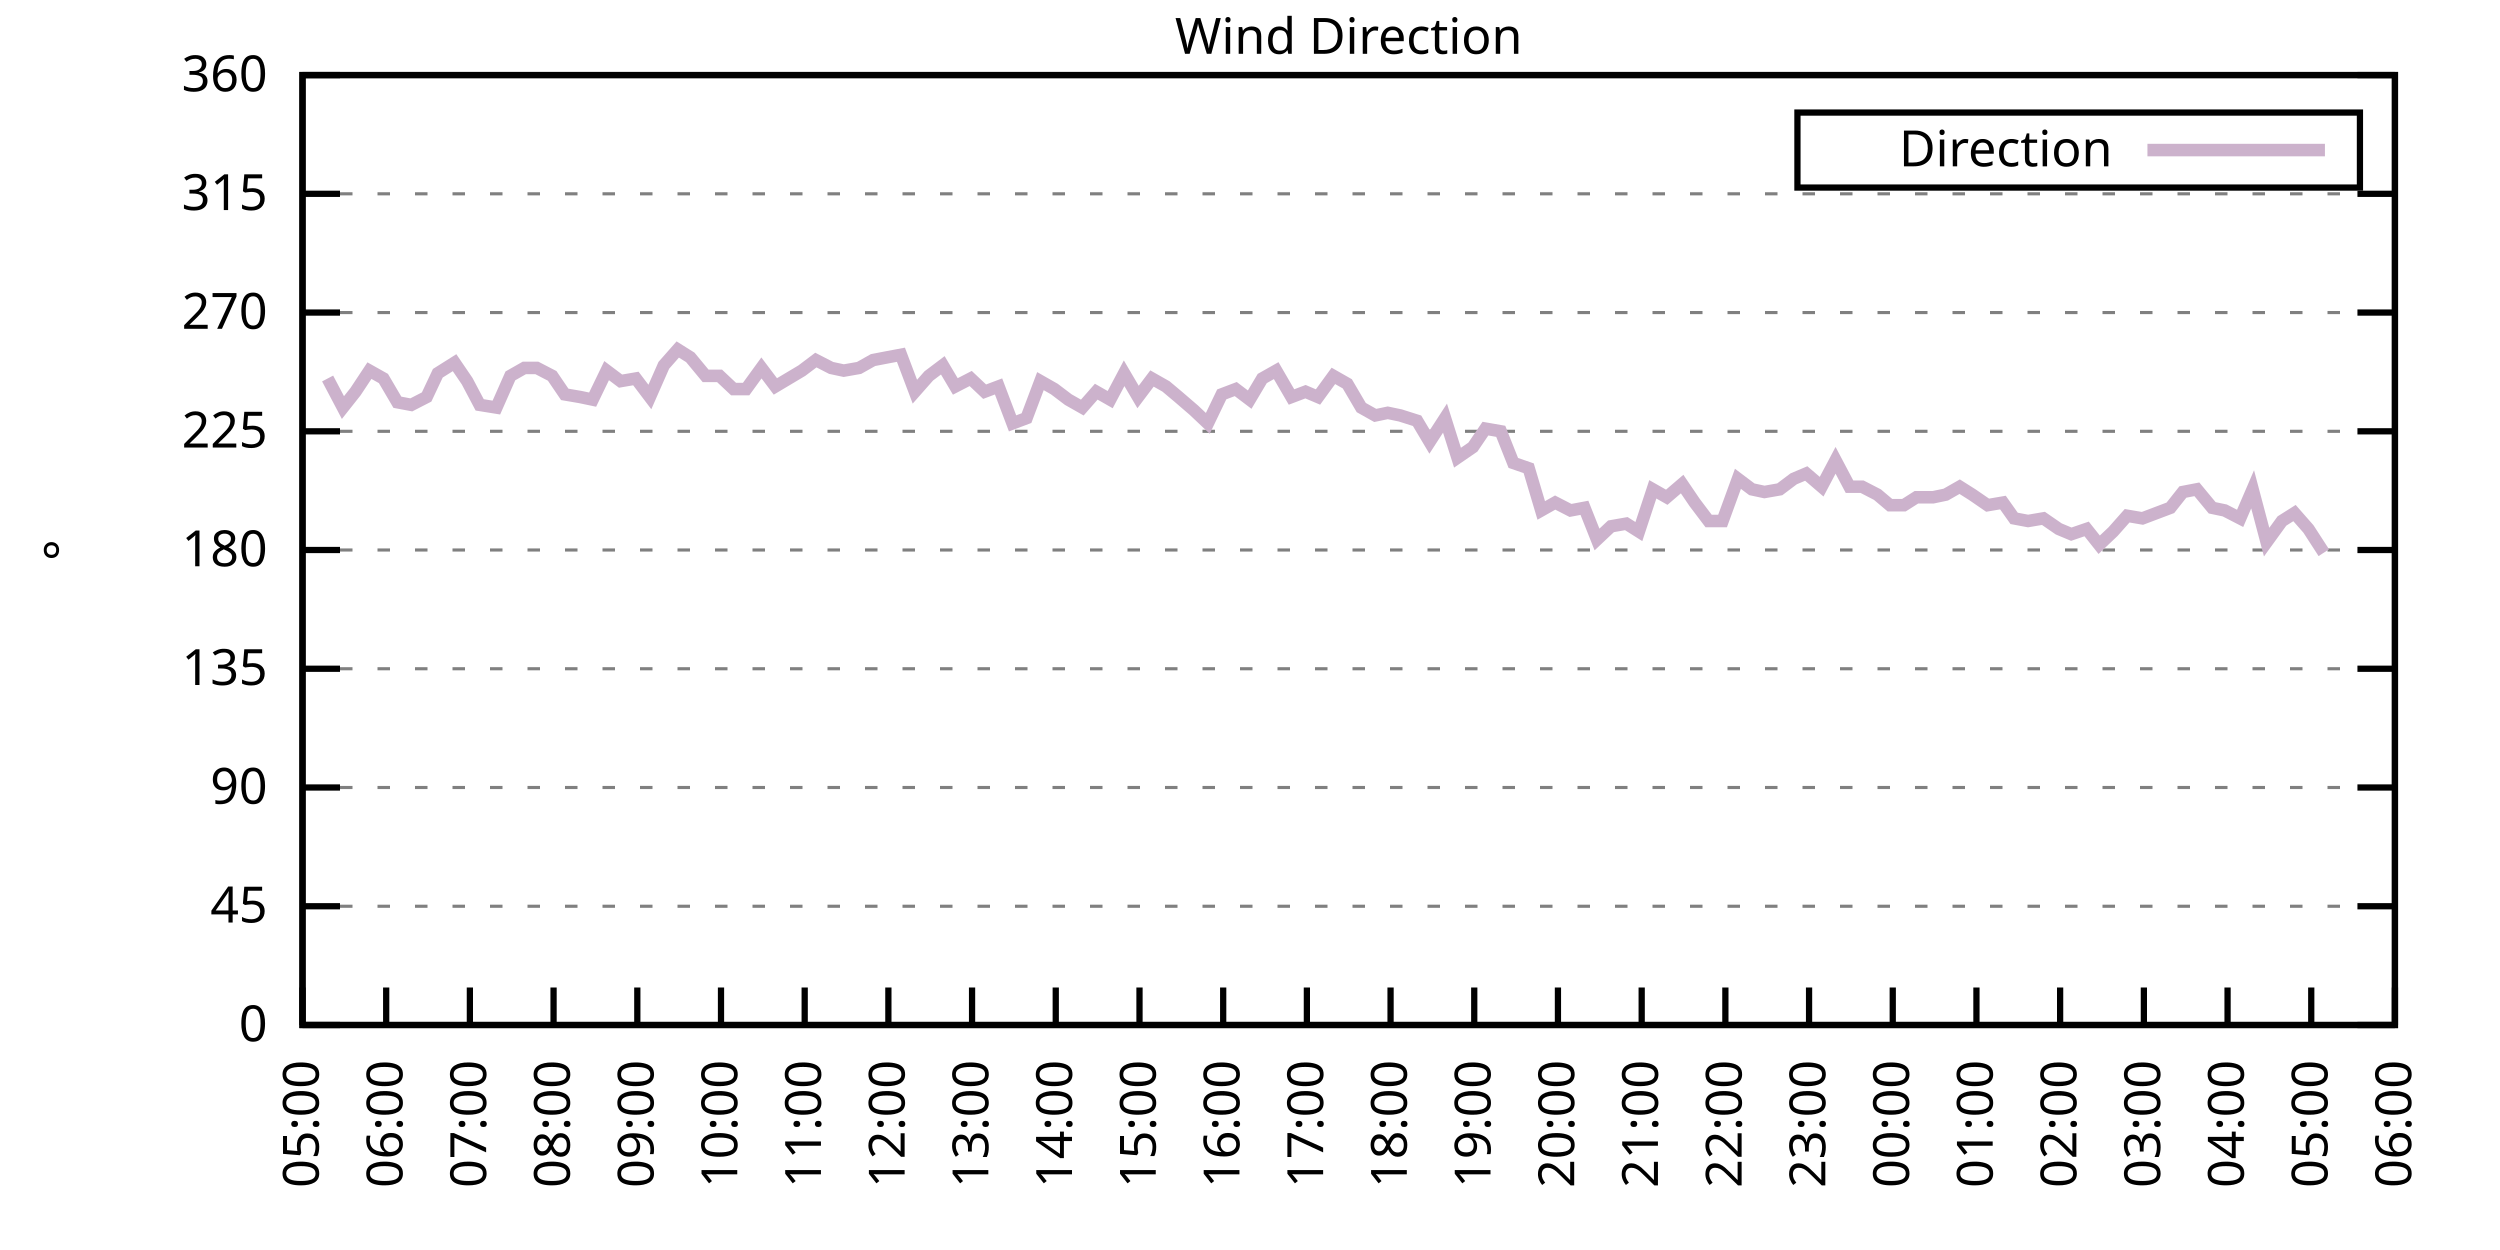
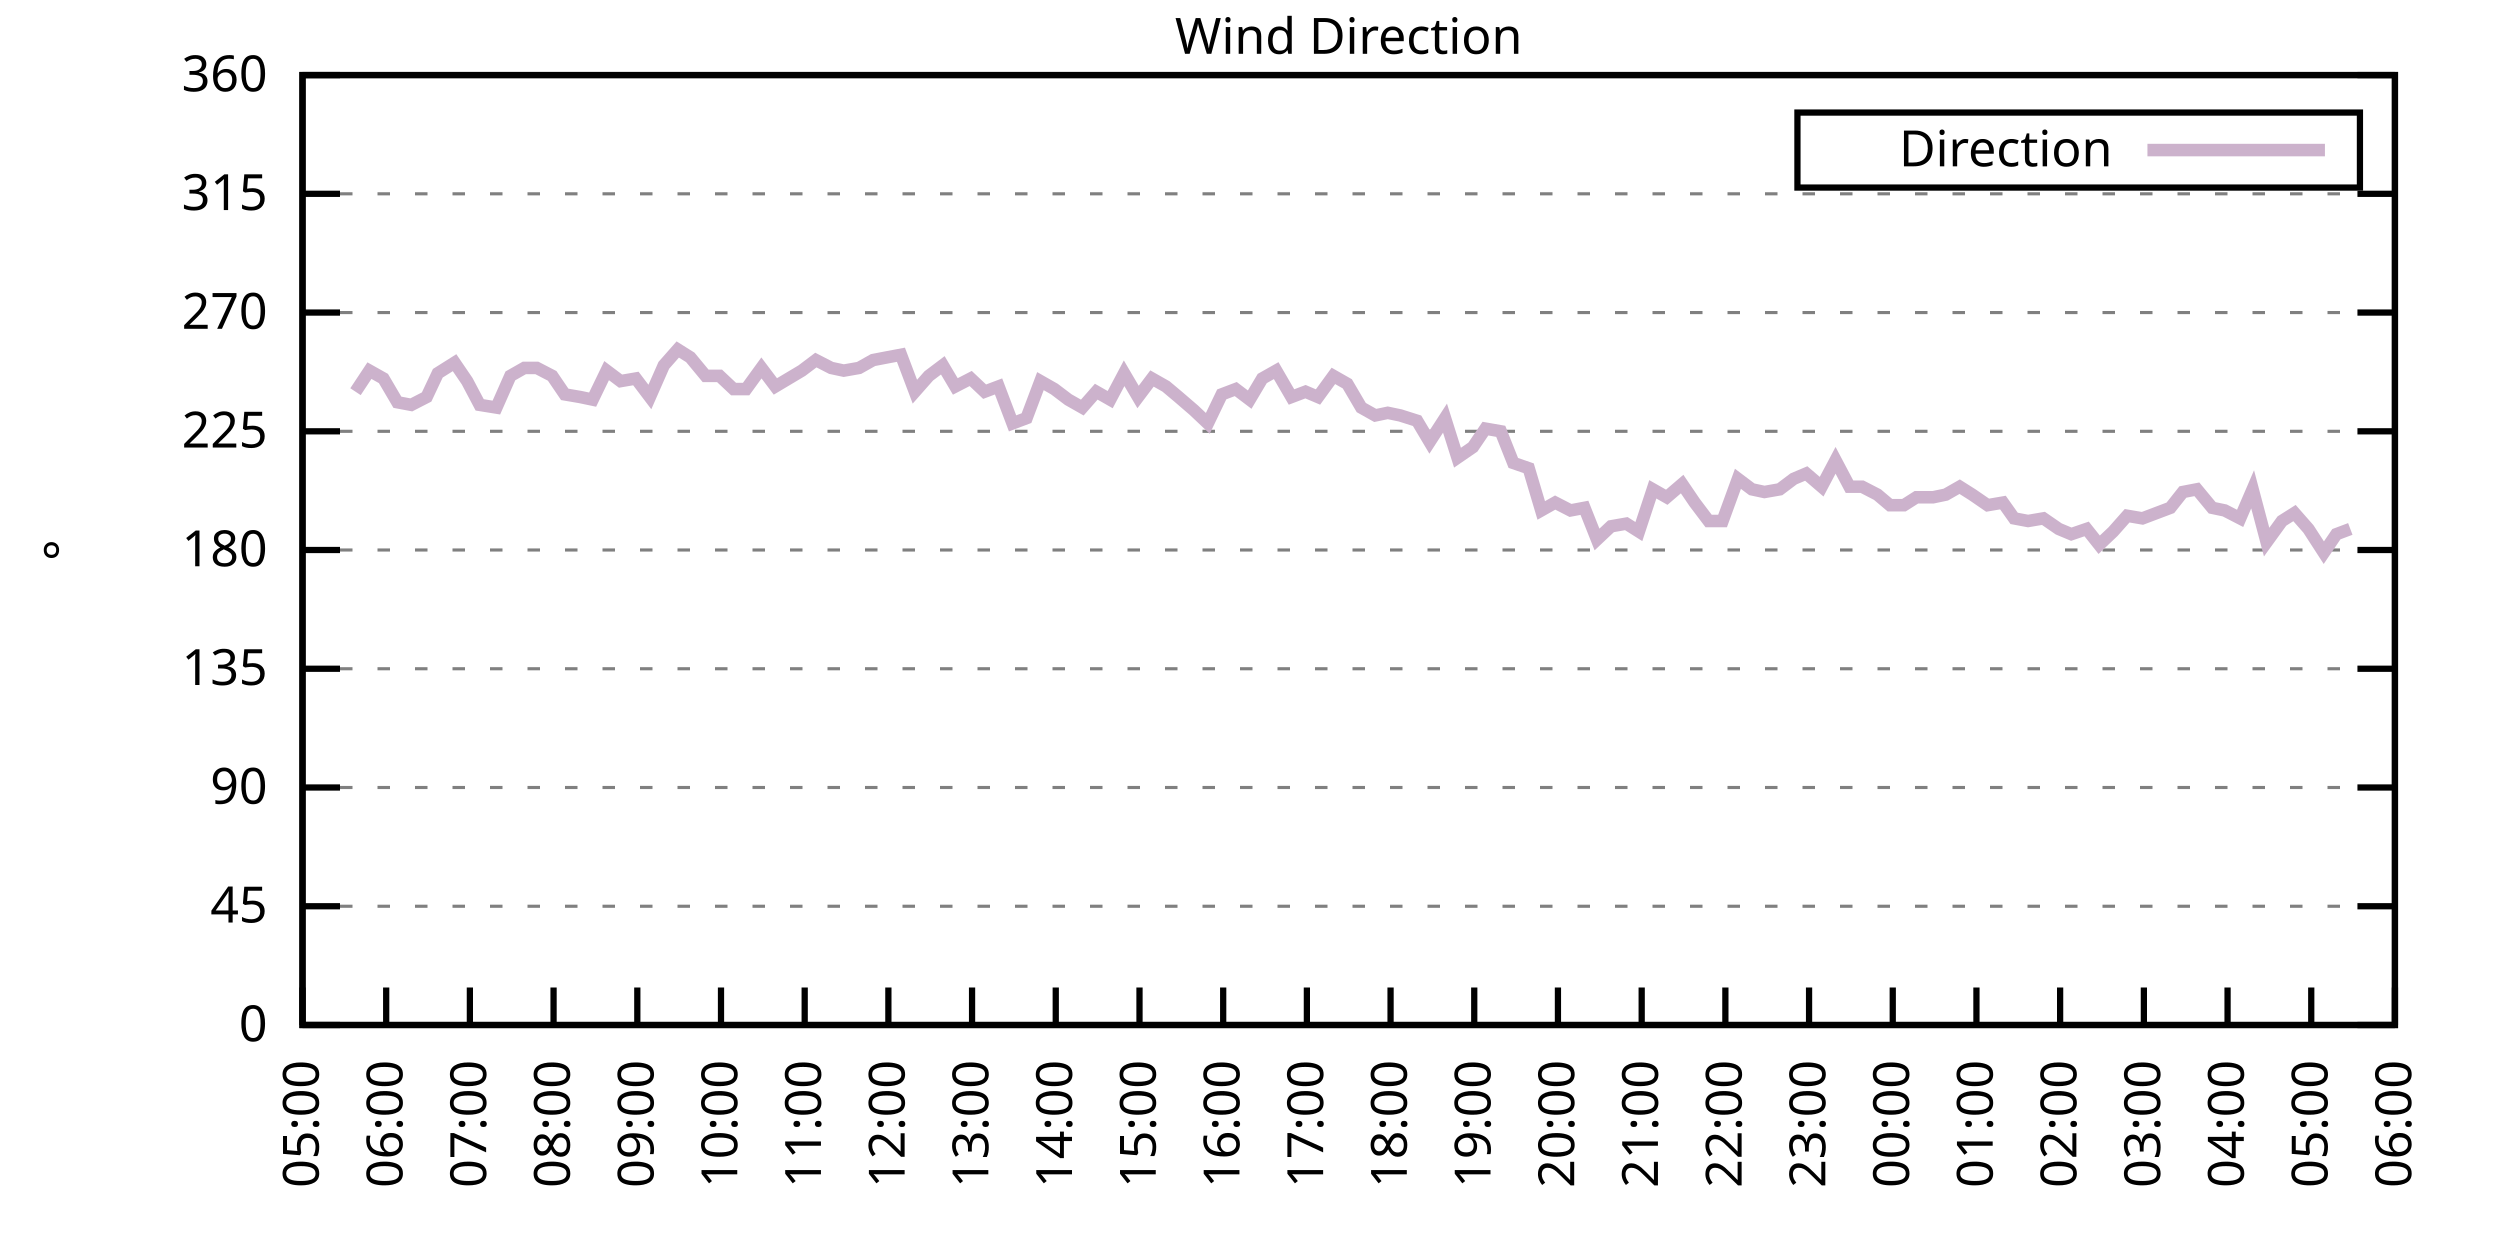
<svg xmlns="http://www.w3.org/2000/svg" xmlns:xlink="http://www.w3.org/1999/xlink" width="400" height="200" viewBox="0 0 400 200">
  <g id="gnuplot_canvas">
    <rect x="0" y="0" width="400" height="200" fill="none" />
    <defs>
      <circle id="gpDot" r="0.5" stroke-width="0.5" stroke="currentColor" />
      <path id="gpPt0" stroke-width="0.333" stroke="currentColor" d="M-1,0 h2 M0,-1 v2" />
      <path id="gpPt1" stroke-width="0.333" stroke="currentColor" d="M-1,-1 L1,1 M1,-1 L-1,1" />
      <path id="gpPt2" stroke-width="0.333" stroke="currentColor" d="M-1,0 L1,0 M0,-1 L0,1 M-1,-1 L1,1 M-1,1 L1,-1" />
      <rect id="gpPt3" stroke-width="0.333" stroke="currentColor" x="-1" y="-1" width="2" height="2" />
      <rect id="gpPt4" stroke-width="0.333" stroke="currentColor" fill="currentColor" x="-1" y="-1" width="2" height="2" />
      <circle id="gpPt5" stroke-width="0.333" stroke="currentColor" cx="0" cy="0" r="1" />
      <use xlink:href="#gpPt5" id="gpPt6" fill="currentColor" stroke="none" />
      <path id="gpPt7" stroke-width="0.333" stroke="currentColor" d="M0,-1.33 L-1.33,0.67 L1.33,0.67 z" />
      <use xlink:href="#gpPt7" id="gpPt8" fill="currentColor" stroke="none" />
      <use xlink:href="#gpPt7" id="gpPt9" stroke="currentColor" transform="rotate(180)" />
      <use xlink:href="#gpPt9" id="gpPt10" fill="currentColor" stroke="none" />
      <use xlink:href="#gpPt3" id="gpPt11" stroke="currentColor" transform="rotate(45)" />
      <use xlink:href="#gpPt11" id="gpPt12" fill="currentColor" stroke="none" />
      <path id="gpPt13" stroke-width="0.333" stroke="currentColor" d="M0,1.330 L1.265,0.411 L0.782,-1.067 L-0.782,-1.076 L-1.265,0.411 z" />
      <use xlink:href="#gpPt13" id="gpPt14" fill="currentColor" stroke="none" />
      <filter id="textbox" filterUnits="objectBoundingBox" x="0" y="0" height="1" width="1">
        <feFlood flood-color="white" flood-opacity="1" result="bgnd" />
        <feComposite in="SourceGraphic" in2="bgnd" operator="atop" />
      </filter>
      <filter id="greybox" filterUnits="objectBoundingBox" x="0" y="0" height="1" width="1">
        <feFlood flood-color="lightgrey" flood-opacity="1" result="grey" />
        <feComposite in="SourceGraphic" in2="grey" operator="atop" />
      </filter>
    </defs>
    <g fill="none" color="white" stroke="currentColor" stroke-width="1.00" stroke-linecap="butt" stroke-linejoin="miter">
</g>
    <g fill="none" color="black" stroke="currentColor" stroke-width="1.00" stroke-linecap="butt" stroke-linejoin="miter">
      <g stroke="none" shape-rendering="crispEdges">
        <polygon fill="rgb(255, 255, 255)" points="48.40,164.00 383.18,164.00 383.18,12.02 48.40,12.02 " />
      </g>
    </g>
    <g fill="none" color="black" stroke="currentColor" stroke-width="1.00" stroke-linecap="butt" stroke-linejoin="miter">
</g>
    <g fill="none" color="black" stroke="black" stroke-width="0.50" stroke-linecap="butt" stroke-linejoin="miter">
</g>
    <g fill="none" color="gray" stroke="currentColor" stroke-width="0.50" stroke-linecap="butt" stroke-linejoin="miter">
      <path stroke="gray" stroke-dasharray="2,4" class="gridline" d="M48.40,164.00 L383.19,164.00  " />
    </g>
    <g fill="none" color="gray" stroke="gray" stroke-width="1.00" stroke-linecap="butt" stroke-linejoin="miter">
</g>
    <g fill="none" color="black" stroke="currentColor" stroke-width="1.00" stroke-linecap="butt" stroke-linejoin="miter">
      <path stroke="black" d="M48.40,164.00 L54.40,164.00 M383.19,164.00 L377.19,164.00  " />
      <g transform="translate(42.80,166.60)" stroke="none" fill="black" font-family="Sans" font-size="8.00" text-anchor="end">
        <text>
          <tspan font-family="Sans"> 0</tspan>
        </text>
      </g>
    </g>
    <g fill="none" color="black" stroke="currentColor" stroke-width="1.00" stroke-linecap="butt" stroke-linejoin="miter">
</g>
    <g fill="none" color="black" stroke="black" stroke-width="0.50" stroke-linecap="butt" stroke-linejoin="miter">
</g>
    <g fill="none" color="gray" stroke="currentColor" stroke-width="0.50" stroke-linecap="butt" stroke-linejoin="miter">
      <path stroke="gray" stroke-dasharray="2,4" class="gridline" d="M48.40,145.00 L383.19,145.00  " />
    </g>
    <g fill="none" color="gray" stroke="gray" stroke-width="1.00" stroke-linecap="butt" stroke-linejoin="miter">
</g>
    <g fill="none" color="black" stroke="currentColor" stroke-width="1.00" stroke-linecap="butt" stroke-linejoin="miter">
      <path stroke="black" d="M48.40,145.00 L54.40,145.00 M383.19,145.00 L377.19,145.00  " />
      <g transform="translate(42.80,147.60)" stroke="none" fill="black" font-family="Sans" font-size="8.00" text-anchor="end">
        <text>
          <tspan font-family="Sans"> 45</tspan>
        </text>
      </g>
    </g>
    <g fill="none" color="black" stroke="currentColor" stroke-width="1.00" stroke-linecap="butt" stroke-linejoin="miter">
</g>
    <g fill="none" color="black" stroke="black" stroke-width="0.50" stroke-linecap="butt" stroke-linejoin="miter">
</g>
    <g fill="none" color="gray" stroke="currentColor" stroke-width="0.50" stroke-linecap="butt" stroke-linejoin="miter">
      <path stroke="gray" stroke-dasharray="2,4" class="gridline" d="M48.40,126.00 L383.19,126.00  " />
    </g>
    <g fill="none" color="gray" stroke="gray" stroke-width="1.00" stroke-linecap="butt" stroke-linejoin="miter">
</g>
    <g fill="none" color="black" stroke="currentColor" stroke-width="1.00" stroke-linecap="butt" stroke-linejoin="miter">
      <path stroke="black" d="M48.40,126.00 L54.40,126.00 M383.19,126.00 L377.19,126.00  " />
      <g transform="translate(42.80,128.60)" stroke="none" fill="black" font-family="Sans" font-size="8.00" text-anchor="end">
        <text>
          <tspan font-family="Sans"> 90</tspan>
        </text>
      </g>
    </g>
    <g fill="none" color="black" stroke="currentColor" stroke-width="1.00" stroke-linecap="butt" stroke-linejoin="miter">
</g>
    <g fill="none" color="black" stroke="black" stroke-width="0.50" stroke-linecap="butt" stroke-linejoin="miter">
</g>
    <g fill="none" color="gray" stroke="currentColor" stroke-width="0.50" stroke-linecap="butt" stroke-linejoin="miter">
      <path stroke="gray" stroke-dasharray="2,4" class="gridline" d="M48.40,107.00 L383.19,107.00  " />
    </g>
    <g fill="none" color="gray" stroke="gray" stroke-width="1.00" stroke-linecap="butt" stroke-linejoin="miter">
</g>
    <g fill="none" color="black" stroke="currentColor" stroke-width="1.00" stroke-linecap="butt" stroke-linejoin="miter">
      <path stroke="black" d="M48.40,107.00 L54.40,107.00 M383.19,107.00 L377.19,107.00  " />
      <g transform="translate(42.80,109.60)" stroke="none" fill="black" font-family="Sans" font-size="8.00" text-anchor="end">
        <text>
          <tspan font-family="Sans"> 135</tspan>
        </text>
      </g>
    </g>
    <g fill="none" color="black" stroke="currentColor" stroke-width="1.00" stroke-linecap="butt" stroke-linejoin="miter">
</g>
    <g fill="none" color="black" stroke="black" stroke-width="0.50" stroke-linecap="butt" stroke-linejoin="miter">
</g>
    <g fill="none" color="gray" stroke="currentColor" stroke-width="0.50" stroke-linecap="butt" stroke-linejoin="miter">
      <path stroke="gray" stroke-dasharray="2,4" class="gridline" d="M48.40,88.00 L383.19,88.00  " />
    </g>
    <g fill="none" color="gray" stroke="gray" stroke-width="1.00" stroke-linecap="butt" stroke-linejoin="miter">
</g>
    <g fill="none" color="black" stroke="currentColor" stroke-width="1.00" stroke-linecap="butt" stroke-linejoin="miter">
      <path stroke="black" d="M48.40,88.00 L54.40,88.00 M383.19,88.00 L377.19,88.00  " />
      <g transform="translate(42.80,90.60)" stroke="none" fill="black" font-family="Sans" font-size="8.00" text-anchor="end">
        <text>
          <tspan font-family="Sans"> 180</tspan>
        </text>
      </g>
    </g>
    <g fill="none" color="black" stroke="currentColor" stroke-width="1.00" stroke-linecap="butt" stroke-linejoin="miter">
</g>
    <g fill="none" color="black" stroke="black" stroke-width="0.50" stroke-linecap="butt" stroke-linejoin="miter">
</g>
    <g fill="none" color="gray" stroke="currentColor" stroke-width="0.50" stroke-linecap="butt" stroke-linejoin="miter">
      <path stroke="gray" stroke-dasharray="2,4" class="gridline" d="M48.40,69.01 L383.19,69.01  " />
    </g>
    <g fill="none" color="gray" stroke="gray" stroke-width="1.00" stroke-linecap="butt" stroke-linejoin="miter">
</g>
    <g fill="none" color="black" stroke="currentColor" stroke-width="1.00" stroke-linecap="butt" stroke-linejoin="miter">
      <path stroke="black" d="M48.40,69.01 L54.40,69.01 M383.19,69.01 L377.19,69.01  " />
      <g transform="translate(42.80,71.61)" stroke="none" fill="black" font-family="Sans" font-size="8.00" text-anchor="end">
        <text>
          <tspan font-family="Sans"> 225</tspan>
        </text>
      </g>
    </g>
    <g fill="none" color="black" stroke="currentColor" stroke-width="1.00" stroke-linecap="butt" stroke-linejoin="miter">
</g>
    <g fill="none" color="black" stroke="black" stroke-width="0.50" stroke-linecap="butt" stroke-linejoin="miter">
</g>
    <g fill="none" color="gray" stroke="currentColor" stroke-width="0.50" stroke-linecap="butt" stroke-linejoin="miter">
      <path stroke="gray" stroke-dasharray="2,4" class="gridline" d="M48.40,50.01 L383.19,50.01  " />
    </g>
    <g fill="none" color="gray" stroke="gray" stroke-width="1.00" stroke-linecap="butt" stroke-linejoin="miter">
</g>
    <g fill="none" color="black" stroke="currentColor" stroke-width="1.00" stroke-linecap="butt" stroke-linejoin="miter">
      <path stroke="black" d="M48.40,50.01 L54.40,50.01 M383.19,50.01 L377.19,50.01  " />
      <g transform="translate(42.80,52.61)" stroke="none" fill="black" font-family="Sans" font-size="8.00" text-anchor="end">
        <text>
          <tspan font-family="Sans"> 270</tspan>
        </text>
      </g>
    </g>
    <g fill="none" color="black" stroke="currentColor" stroke-width="1.00" stroke-linecap="butt" stroke-linejoin="miter">
</g>
    <g fill="none" color="black" stroke="black" stroke-width="0.50" stroke-linecap="butt" stroke-linejoin="miter">
</g>
    <g fill="none" color="gray" stroke="currentColor" stroke-width="0.50" stroke-linecap="butt" stroke-linejoin="miter">
      <path stroke="gray" stroke-dasharray="2,4" class="gridline" d="M48.40,31.01 L383.19,31.01  " />
    </g>
    <g fill="none" color="gray" stroke="gray" stroke-width="1.00" stroke-linecap="butt" stroke-linejoin="miter">
</g>
    <g fill="none" color="black" stroke="currentColor" stroke-width="1.00" stroke-linecap="butt" stroke-linejoin="miter">
      <path stroke="black" d="M48.40,31.01 L54.40,31.01 M383.19,31.01 L377.19,31.01  " />
      <g transform="translate(42.80,33.61)" stroke="none" fill="black" font-family="Sans" font-size="8.00" text-anchor="end">
        <text>
          <tspan font-family="Sans"> 315</tspan>
        </text>
      </g>
    </g>
    <g fill="none" color="black" stroke="currentColor" stroke-width="1.00" stroke-linecap="butt" stroke-linejoin="miter">
</g>
    <g fill="none" color="black" stroke="black" stroke-width="0.50" stroke-linecap="butt" stroke-linejoin="miter">
</g>
    <g fill="none" color="gray" stroke="currentColor" stroke-width="0.50" stroke-linecap="butt" stroke-linejoin="miter">
      <path stroke="gray" stroke-dasharray="2,4" class="gridline" d="M48.40,12.01 L383.19,12.01  " />
    </g>
    <g fill="none" color="gray" stroke="gray" stroke-width="1.00" stroke-linecap="butt" stroke-linejoin="miter">
</g>
    <g fill="none" color="black" stroke="currentColor" stroke-width="1.00" stroke-linecap="butt" stroke-linejoin="miter">
      <path stroke="black" d="M48.40,12.01 L54.40,12.01 M383.19,12.01 L377.19,12.01  " />
      <g transform="translate(42.80,14.61)" stroke="none" fill="black" font-family="Sans" font-size="8.00" text-anchor="end">
        <text>
          <tspan font-family="Sans"> 360</tspan>
        </text>
      </g>
    </g>
    <g fill="none" color="black" stroke="currentColor" stroke-width="1.00" stroke-linecap="butt" stroke-linejoin="miter">
      <path stroke="black" d="M48.40,164.00 L48.40,158.00  " />
      <g transform="translate(51.00,169.60) rotate(270.00)" stroke="none" fill="black" font-family="Sans" font-size="8.00" text-anchor="end">
        <text>
          <tspan font-family="Sans">05:00</tspan>
        </text>
      </g>
    </g>
    <g fill="none" color="black" stroke="currentColor" stroke-width="1.00" stroke-linecap="butt" stroke-linejoin="miter">
      <path stroke="black" d="M61.79,164.00 L61.79,158.00  " />
      <g transform="translate(64.39,169.60) rotate(270.00)" stroke="none" fill="black" font-family="Sans" font-size="8.00" text-anchor="end">
        <text>
          <tspan font-family="Sans">06:00</tspan>
        </text>
      </g>
    </g>
    <g fill="none" color="black" stroke="currentColor" stroke-width="1.00" stroke-linecap="butt" stroke-linejoin="miter">
      <path stroke="black" d="M75.18,164.00 L75.18,158.00  " />
      <g transform="translate(77.78,169.60) rotate(270.00)" stroke="none" fill="black" font-family="Sans" font-size="8.00" text-anchor="end">
        <text>
          <tspan font-family="Sans">07:00</tspan>
        </text>
      </g>
    </g>
    <g fill="none" color="black" stroke="currentColor" stroke-width="1.00" stroke-linecap="butt" stroke-linejoin="miter">
      <path stroke="black" d="M88.57,164.00 L88.57,158.00  " />
      <g transform="translate(91.17,169.60) rotate(270.00)" stroke="none" fill="black" font-family="Sans" font-size="8.00" text-anchor="end">
        <text>
          <tspan font-family="Sans">08:00</tspan>
        </text>
      </g>
    </g>
    <g fill="none" color="black" stroke="currentColor" stroke-width="1.00" stroke-linecap="butt" stroke-linejoin="miter">
      <path stroke="black" d="M101.97,164.00 L101.97,158.00  " />
      <g transform="translate(104.57,169.60) rotate(270.00)" stroke="none" fill="black" font-family="Sans" font-size="8.00" text-anchor="end">
        <text>
          <tspan font-family="Sans">09:00</tspan>
        </text>
      </g>
    </g>
    <g fill="none" color="black" stroke="currentColor" stroke-width="1.00" stroke-linecap="butt" stroke-linejoin="miter">
      <path stroke="black" d="M115.36,164.00 L115.36,158.00  " />
      <g transform="translate(117.96,169.60) rotate(270.00)" stroke="none" fill="black" font-family="Sans" font-size="8.00" text-anchor="end">
        <text>
          <tspan font-family="Sans">10:00</tspan>
        </text>
      </g>
    </g>
    <g fill="none" color="black" stroke="currentColor" stroke-width="1.00" stroke-linecap="butt" stroke-linejoin="miter">
      <path stroke="black" d="M128.75,164.00 L128.75,158.00  " />
      <g transform="translate(131.35,169.60) rotate(270.00)" stroke="none" fill="black" font-family="Sans" font-size="8.00" text-anchor="end">
        <text>
          <tspan font-family="Sans">11:00</tspan>
        </text>
      </g>
    </g>
    <g fill="none" color="black" stroke="currentColor" stroke-width="1.00" stroke-linecap="butt" stroke-linejoin="miter">
      <path stroke="black" d="M142.14,164.00 L142.14,158.00  " />
      <g transform="translate(144.74,169.60) rotate(270.00)" stroke="none" fill="black" font-family="Sans" font-size="8.00" text-anchor="end">
        <text>
          <tspan font-family="Sans">12:00</tspan>
        </text>
      </g>
    </g>
    <g fill="none" color="black" stroke="currentColor" stroke-width="1.00" stroke-linecap="butt" stroke-linejoin="miter">
      <path stroke="black" d="M155.53,164.00 L155.53,158.00  " />
      <g transform="translate(158.13,169.60) rotate(270.00)" stroke="none" fill="black" font-family="Sans" font-size="8.00" text-anchor="end">
        <text>
          <tspan font-family="Sans">13:00</tspan>
        </text>
      </g>
    </g>
    <g fill="none" color="black" stroke="currentColor" stroke-width="1.00" stroke-linecap="butt" stroke-linejoin="miter">
      <path stroke="black" d="M168.92,164.00 L168.92,158.00  " />
      <g transform="translate(171.52,169.60) rotate(270.00)" stroke="none" fill="black" font-family="Sans" font-size="8.00" text-anchor="end">
        <text>
          <tspan font-family="Sans">14:00</tspan>
        </text>
      </g>
    </g>
    <g fill="none" color="black" stroke="currentColor" stroke-width="1.00" stroke-linecap="butt" stroke-linejoin="miter">
      <path stroke="black" d="M182.32,164.00 L182.32,158.00  " />
      <g transform="translate(184.92,169.60) rotate(270.00)" stroke="none" fill="black" font-family="Sans" font-size="8.00" text-anchor="end">
        <text>
          <tspan font-family="Sans">15:00</tspan>
        </text>
      </g>
    </g>
    <g fill="none" color="black" stroke="currentColor" stroke-width="1.00" stroke-linecap="butt" stroke-linejoin="miter">
      <path stroke="black" d="M195.71,164.00 L195.71,158.00  " />
      <g transform="translate(198.31,169.60) rotate(270.00)" stroke="none" fill="black" font-family="Sans" font-size="8.00" text-anchor="end">
        <text>
          <tspan font-family="Sans">16:00</tspan>
        </text>
      </g>
    </g>
    <g fill="none" color="black" stroke="currentColor" stroke-width="1.00" stroke-linecap="butt" stroke-linejoin="miter">
      <path stroke="black" d="M209.10,164.00 L209.10,158.00  " />
      <g transform="translate(211.70,169.60) rotate(270.00)" stroke="none" fill="black" font-family="Sans" font-size="8.00" text-anchor="end">
        <text>
          <tspan font-family="Sans">17:00</tspan>
        </text>
      </g>
    </g>
    <g fill="none" color="black" stroke="currentColor" stroke-width="1.00" stroke-linecap="butt" stroke-linejoin="miter">
      <path stroke="black" d="M222.49,164.00 L222.49,158.00  " />
      <g transform="translate(225.09,169.60) rotate(270.00)" stroke="none" fill="black" font-family="Sans" font-size="8.00" text-anchor="end">
        <text>
          <tspan font-family="Sans">18:00</tspan>
        </text>
      </g>
    </g>
    <g fill="none" color="black" stroke="currentColor" stroke-width="1.00" stroke-linecap="butt" stroke-linejoin="miter">
      <path stroke="black" d="M235.88,164.00 L235.88,158.00  " />
      <g transform="translate(238.48,169.60) rotate(270.00)" stroke="none" fill="black" font-family="Sans" font-size="8.00" text-anchor="end">
        <text>
          <tspan font-family="Sans">19:00</tspan>
        </text>
      </g>
    </g>
    <g fill="none" color="black" stroke="currentColor" stroke-width="1.00" stroke-linecap="butt" stroke-linejoin="miter">
      <path stroke="black" d="M249.27,164.00 L249.27,158.00  " />
      <g transform="translate(251.87,169.60) rotate(270.00)" stroke="none" fill="black" font-family="Sans" font-size="8.00" text-anchor="end">
        <text>
          <tspan font-family="Sans">20:00</tspan>
        </text>
      </g>
    </g>
    <g fill="none" color="black" stroke="currentColor" stroke-width="1.00" stroke-linecap="butt" stroke-linejoin="miter">
      <path stroke="black" d="M262.67,164.00 L262.67,158.00  " />
      <g transform="translate(265.27,169.60) rotate(270.00)" stroke="none" fill="black" font-family="Sans" font-size="8.00" text-anchor="end">
        <text>
          <tspan font-family="Sans">21:00</tspan>
        </text>
      </g>
    </g>
    <g fill="none" color="black" stroke="currentColor" stroke-width="1.00" stroke-linecap="butt" stroke-linejoin="miter">
      <path stroke="black" d="M276.06,164.00 L276.06,158.00  " />
      <g transform="translate(278.66,169.60) rotate(270.00)" stroke="none" fill="black" font-family="Sans" font-size="8.00" text-anchor="end">
        <text>
          <tspan font-family="Sans">22:00</tspan>
        </text>
      </g>
    </g>
    <g fill="none" color="black" stroke="currentColor" stroke-width="1.00" stroke-linecap="butt" stroke-linejoin="miter">
      <path stroke="black" d="M289.45,164.00 L289.45,158.00  " />
      <g transform="translate(292.05,169.60) rotate(270.00)" stroke="none" fill="black" font-family="Sans" font-size="8.00" text-anchor="end">
        <text>
          <tspan font-family="Sans">23:00</tspan>
        </text>
      </g>
    </g>
    <g fill="none" color="black" stroke="currentColor" stroke-width="1.00" stroke-linecap="butt" stroke-linejoin="miter">
      <path stroke="black" d="M302.84,164.00 L302.84,158.00  " />
      <g transform="translate(305.44,169.60) rotate(270.00)" stroke="none" fill="black" font-family="Sans" font-size="8.00" text-anchor="end">
        <text>
          <tspan font-family="Sans">00:00</tspan>
        </text>
      </g>
    </g>
    <g fill="none" color="black" stroke="currentColor" stroke-width="1.00" stroke-linecap="butt" stroke-linejoin="miter">
      <path stroke="black" d="M316.23,164.00 L316.23,158.00  " />
      <g transform="translate(318.83,169.60) rotate(270.00)" stroke="none" fill="black" font-family="Sans" font-size="8.00" text-anchor="end">
        <text>
          <tspan font-family="Sans">01:00</tspan>
        </text>
      </g>
    </g>
    <g fill="none" color="black" stroke="currentColor" stroke-width="1.00" stroke-linecap="butt" stroke-linejoin="miter">
      <path stroke="black" d="M329.62,164.00 L329.62,158.00  " />
      <g transform="translate(332.22,169.60) rotate(270.00)" stroke="none" fill="black" font-family="Sans" font-size="8.00" text-anchor="end">
        <text>
          <tspan font-family="Sans">02:00</tspan>
        </text>
      </g>
    </g>
    <g fill="none" color="black" stroke="currentColor" stroke-width="1.00" stroke-linecap="butt" stroke-linejoin="miter">
      <path stroke="black" d="M343.02,164.00 L343.02,158.00  " />
      <g transform="translate(345.62,169.60) rotate(270.00)" stroke="none" fill="black" font-family="Sans" font-size="8.00" text-anchor="end">
        <text>
          <tspan font-family="Sans">03:00</tspan>
        </text>
      </g>
    </g>
    <g fill="none" color="black" stroke="currentColor" stroke-width="1.00" stroke-linecap="butt" stroke-linejoin="miter">
      <path stroke="black" d="M356.41,164.00 L356.41,158.00  " />
      <g transform="translate(359.01,169.60) rotate(270.00)" stroke="none" fill="black" font-family="Sans" font-size="8.00" text-anchor="end">
        <text>
          <tspan font-family="Sans">04:00</tspan>
        </text>
      </g>
    </g>
    <g fill="none" color="black" stroke="currentColor" stroke-width="1.00" stroke-linecap="butt" stroke-linejoin="miter">
      <path stroke="black" d="M369.80,164.00 L369.80,158.00  " />
      <g transform="translate(372.40,169.60) rotate(270.00)" stroke="none" fill="black" font-family="Sans" font-size="8.00" text-anchor="end">
        <text>
          <tspan font-family="Sans">05:00</tspan>
        </text>
      </g>
    </g>
    <g fill="none" color="black" stroke="currentColor" stroke-width="1.00" stroke-linecap="butt" stroke-linejoin="miter">
      <path stroke="black" d="M383.19,164.00 L383.19,158.00  " />
      <g transform="translate(385.79,169.60) rotate(270.00)" stroke="none" fill="black" font-family="Sans" font-size="8.00" text-anchor="end">
        <text>
          <tspan font-family="Sans">06:00</tspan>
        </text>
      </g>
    </g>
    <g fill="none" color="black" stroke="currentColor" stroke-width="1.00" stroke-linecap="butt" stroke-linejoin="miter">
</g>
    <g fill="none" color="black" stroke="currentColor" stroke-width="1.00" stroke-linecap="butt" stroke-linejoin="miter">
      <path stroke="black" d="M48.40,12.01 L48.40,164.00 L383.19,164.00 L383.19,12.01 L48.40,12.01 Z  " />
    </g>
    <g fill="none" color="black" stroke="currentColor" stroke-width="1.00" stroke-linecap="butt" stroke-linejoin="miter">
</g>
    <g fill="none" color="black" stroke="currentColor" stroke-width="1.00" stroke-linecap="butt" stroke-linejoin="miter">
      <path stroke="black" d="M287.59,30.01 L287.59,18.01 L377.59,18.01 L377.59,30.01 L287.59,30.01 Z  " />
    </g>
    <g id="Wind_direction_plot_1">
      <g fill="none" color="white" stroke="black" stroke-width="2.00" stroke-linecap="butt" stroke-linejoin="miter">
</g>
      <g fill="none" color="black" stroke="currentColor" stroke-width="2.00" stroke-linecap="butt" stroke-linejoin="miter">
        <g transform="translate(337.99,26.61)" stroke="none" fill="black" font-family="Sans" font-size="8.00" text-anchor="end">
          <text>
            <tspan font-family="Sans">Direction</tspan>
          </text>
        </g>
      </g>
      <g fill="none" color="black" stroke="currentColor" stroke-width="2.00" stroke-linecap="butt" stroke-linejoin="miter">
-         <path stroke="rgb(204, 178, 204)" d="M343.59,24.01 L371.99,24.01 M52.42,60.56 L54.87,65.21 L56.88,62.67 L59.11,59.30 L61.35,60.56 L63.58,64.36   L65.81,64.78 L68.26,63.52 L70.05,59.72 L72.73,58.03 L74.74,60.98 L76.75,64.78 L79.42,65.21 L81.66,60.14   L83.89,58.87 L85.90,58.87 L88.35,60.14 L90.36,63.10 L92.82,63.52 L94.82,63.94 L97.06,59.30 L99.29,60.98   L101.74,60.56 L103.98,63.52 L106.21,58.45 L108.44,55.92 L110.45,57.18 L112.90,60.14 L115.13,60.14 L117.37,62.25   L119.38,62.25 L121.83,58.87 L124.06,61.83 L128.30,59.30 L130.54,57.61 L132.99,58.87 L135.00,59.30 L137.45,58.87   L139.69,57.61 L141.92,57.18 L144.15,56.76 L146.38,62.67 L148.61,60.14 L150.85,58.45 L152.85,61.83 L155.31,60.56   L157.54,62.67 L159.77,61.83 L162.01,67.74 L164.24,66.90 L166.47,60.98 L168.70,62.25 L170.93,63.94 L173.17,65.21   L175.40,62.67 L177.63,63.94 L179.86,59.72 L182.09,63.52 L184.32,60.56 L186.56,61.83 L188.57,63.52 L191.02,65.63   L193.25,67.74 L195.48,63.10 L197.72,62.25 L199.95,63.94 L201.96,60.56 L204.19,59.30 L206.64,63.52 L208.88,62.67   L210.88,63.52 L213.34,60.14 L215.57,61.41 L217.80,65.21 L220.04,66.47 L222.04,66.05 L224.05,66.47 L226.73,67.32   L228.74,70.70 L231.20,66.90 L233.20,73.23 L235.66,71.54 L237.67,68.58 L240.12,69.01 L242.13,74.07 L244.59,74.92   L246.60,81.67 L248.83,80.41 L251.28,81.67 L253.51,81.25 L255.52,86.32 L257.76,84.21 L260.21,83.78 L262.22,85.05   L264.45,78.29 L266.68,79.56 L269.14,77.45 L271.15,80.41 L273.38,83.36 L275.61,83.36 L278.07,76.61 L280.30,78.29   L282.31,78.72 L284.76,78.29 L286.99,76.61 L289.00,75.76 L291.46,77.87 L293.69,73.65 L295.92,77.87 L297.93,77.87   L300.39,79.14 L302.39,80.83 L304.63,80.83 L306.63,79.56 L309.31,79.56 L311.32,79.14 L313.55,77.87 L315.56,79.14   L318.02,80.83 L320.47,80.41 L322.26,82.94 L324.49,83.36 L326.95,82.94 L329.40,84.63 L331.41,85.47 L333.86,84.63   L335.87,87.16 L338.10,85.05 L340.34,82.52 L342.79,82.94 L347.26,81.25 L349.26,78.72 L351.50,78.29 L353.95,81.25   L355.96,81.67 L358.42,82.94 L360.42,78.29 L362.66,86.74 L365.11,83.36 L367.12,82.09 L369.35,84.63 L371.81,88.43    " />
+         <path stroke="rgb(204, 178, 204)" d="M343.59,24.01 L371.99,24.01 M56.88,62.67 L59.11,59.30 L61.35,60.56 L63.58,64.36 L65.81,64.78 L68.26,63.52   L70.05,59.72 L72.73,58.03 L74.74,60.98 L76.75,64.78 L79.42,65.21 L81.66,60.14 L83.89,58.87 L85.90,58.87   L88.35,60.14 L90.36,63.10 L92.82,63.52 L94.82,63.94 L97.06,59.30 L99.29,60.98 L101.74,60.56 L103.98,63.52   L106.21,58.45 L108.44,55.92 L110.45,57.18 L112.90,60.14 L115.13,60.14 L117.37,62.25 L119.38,62.25 L121.83,58.87   L124.06,61.83 L128.30,59.30 L130.54,57.61 L132.99,58.87 L135.00,59.30 L137.45,58.87 L139.69,57.61 L141.92,57.18   L144.15,56.76 L146.38,62.67 L148.61,60.14 L150.85,58.45 L152.85,61.83 L155.31,60.56 L157.54,62.67 L159.77,61.83   L162.01,67.74 L164.24,66.90 L166.47,60.98 L168.70,62.25 L170.93,63.94 L173.17,65.21 L175.40,62.67 L177.63,63.94   L179.86,59.72 L182.09,63.52 L184.32,60.56 L186.56,61.83 L188.57,63.52 L191.02,65.63 L193.25,67.74 L195.48,63.10   L197.72,62.25 L199.95,63.94 L201.96,60.56 L204.19,59.30 L206.64,63.52 L208.88,62.67 L210.88,63.52 L213.34,60.14   L215.57,61.41 L217.80,65.21 L220.04,66.47 L222.04,66.05 L224.05,66.47 L226.73,67.32 L228.74,70.70 L231.20,66.90   L233.20,73.23 L235.66,71.54 L237.67,68.58 L240.12,69.01 L242.13,74.07 L244.59,74.92 L246.60,81.67 L248.83,80.41   L251.28,81.67 L253.51,81.25 L255.52,86.32 L257.76,84.21 L260.21,83.78 L262.22,85.05 L264.45,78.29 L266.68,79.56   L269.14,77.45 L271.15,80.41 L273.38,83.36 L275.61,83.36 L278.07,76.61 L280.30,78.29 L282.31,78.72 L284.76,78.29   L286.99,76.61 L289.00,75.76 L291.46,77.87 L293.69,73.65 L295.92,77.87 L297.93,77.87 L300.39,79.14 L302.39,80.83   L304.63,80.83 L306.63,79.56 L309.31,79.56 L311.32,79.14 L313.55,77.87 L315.56,79.14 L318.02,80.83 L320.47,80.41   L322.26,82.94 L324.49,83.36 L326.95,82.94 L329.40,84.63 L331.41,85.47 L333.86,84.63 L335.87,87.16 L338.10,85.05   L340.34,82.52 L342.79,82.94 L347.26,81.25 L349.26,78.72 L351.50,78.29 L353.95,81.25 L355.96,81.67 L358.42,82.94   L360.42,78.29 L362.66,86.74 L365.11,83.36 L367.12,82.09 L369.35,84.63 L371.81,88.43 L373.82,85.47 L376.05,84.63    " />
      </g>
    </g>
    <g fill="none" color="black" stroke="currentColor" stroke-width="2.00" stroke-linecap="butt" stroke-linejoin="miter">
</g>
    <g fill="none" color="black" stroke="black" stroke-width="1.00" stroke-linecap="butt" stroke-linejoin="miter">
</g>
    <g fill="none" color="black" stroke="currentColor" stroke-width="1.00" stroke-linecap="butt" stroke-linejoin="miter">
      <path stroke="black" d="M48.40,12.01 L48.40,164.00 L383.19,164.00 L383.19,12.01 L48.40,12.01 Z  " />
      <g transform="translate(12.80,88.01) rotate(270.00)" stroke="none" fill="black" font-family="Sans" font-size="8.00" text-anchor="middle">
        <text>
          <tspan font-family="Sans">°</tspan>
        </text>
      </g>
    </g>
    <g fill="none" color="black" stroke="currentColor" stroke-width="1.00" stroke-linecap="butt" stroke-linejoin="miter">
</g>
    <g fill="none" color="black" stroke="currentColor" stroke-width="1.00" stroke-linecap="butt" stroke-linejoin="miter">
      <g transform="translate(215.79,8.61)" stroke="none" fill="black" font-family="Sans" font-size="8.00" text-anchor="middle">
        <text>
          <tspan font-family="Sans">Wind Direction</tspan>
        </text>
      </g>
    </g>
    <g fill="none" color="black" stroke="currentColor" stroke-width="1.00" stroke-linecap="butt" stroke-linejoin="miter">
</g>
  </g>
</svg>
